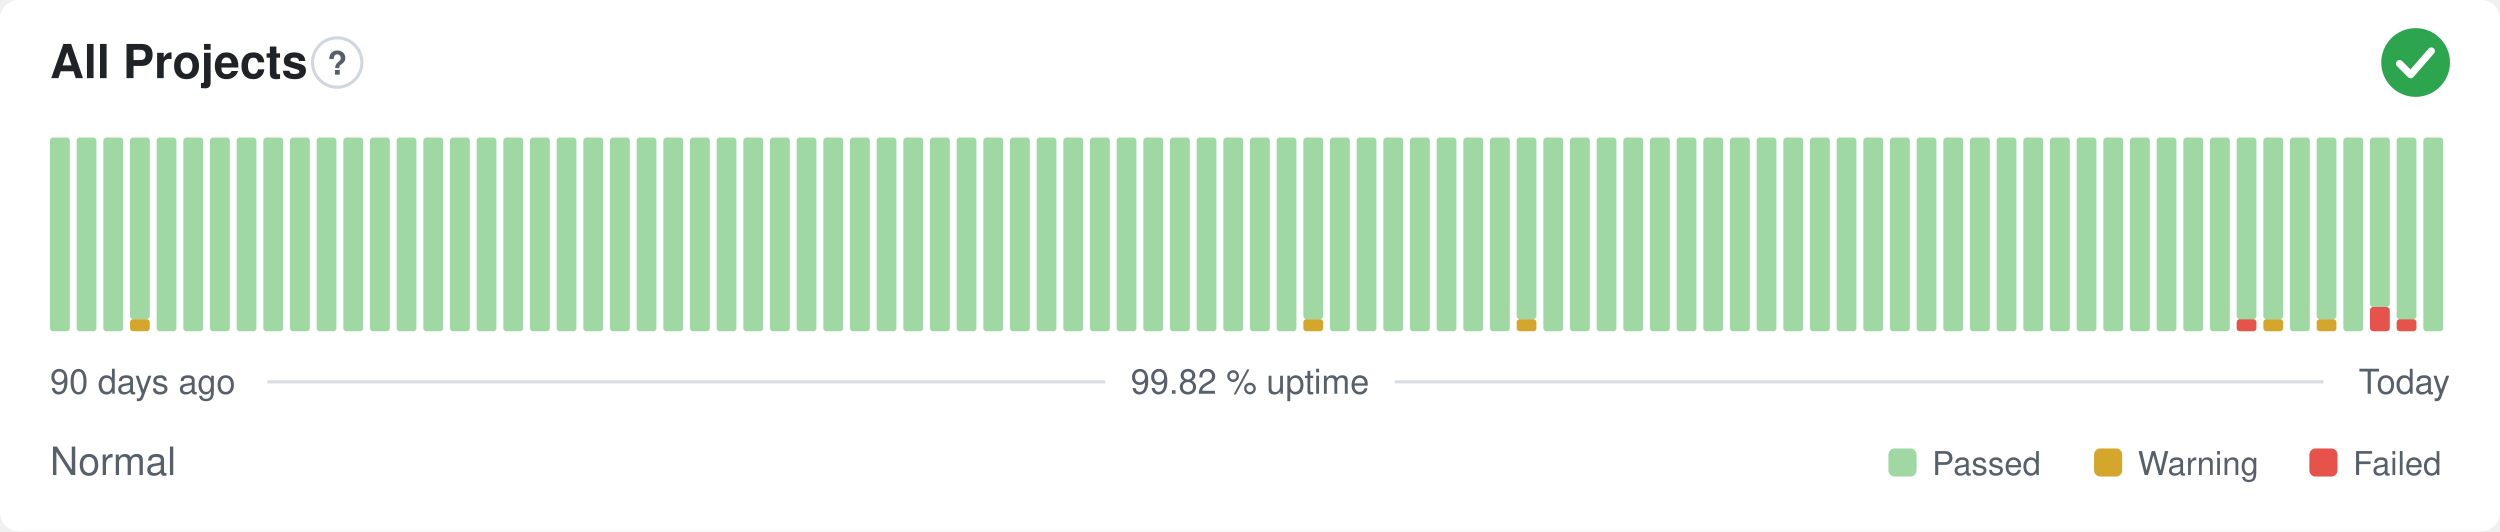
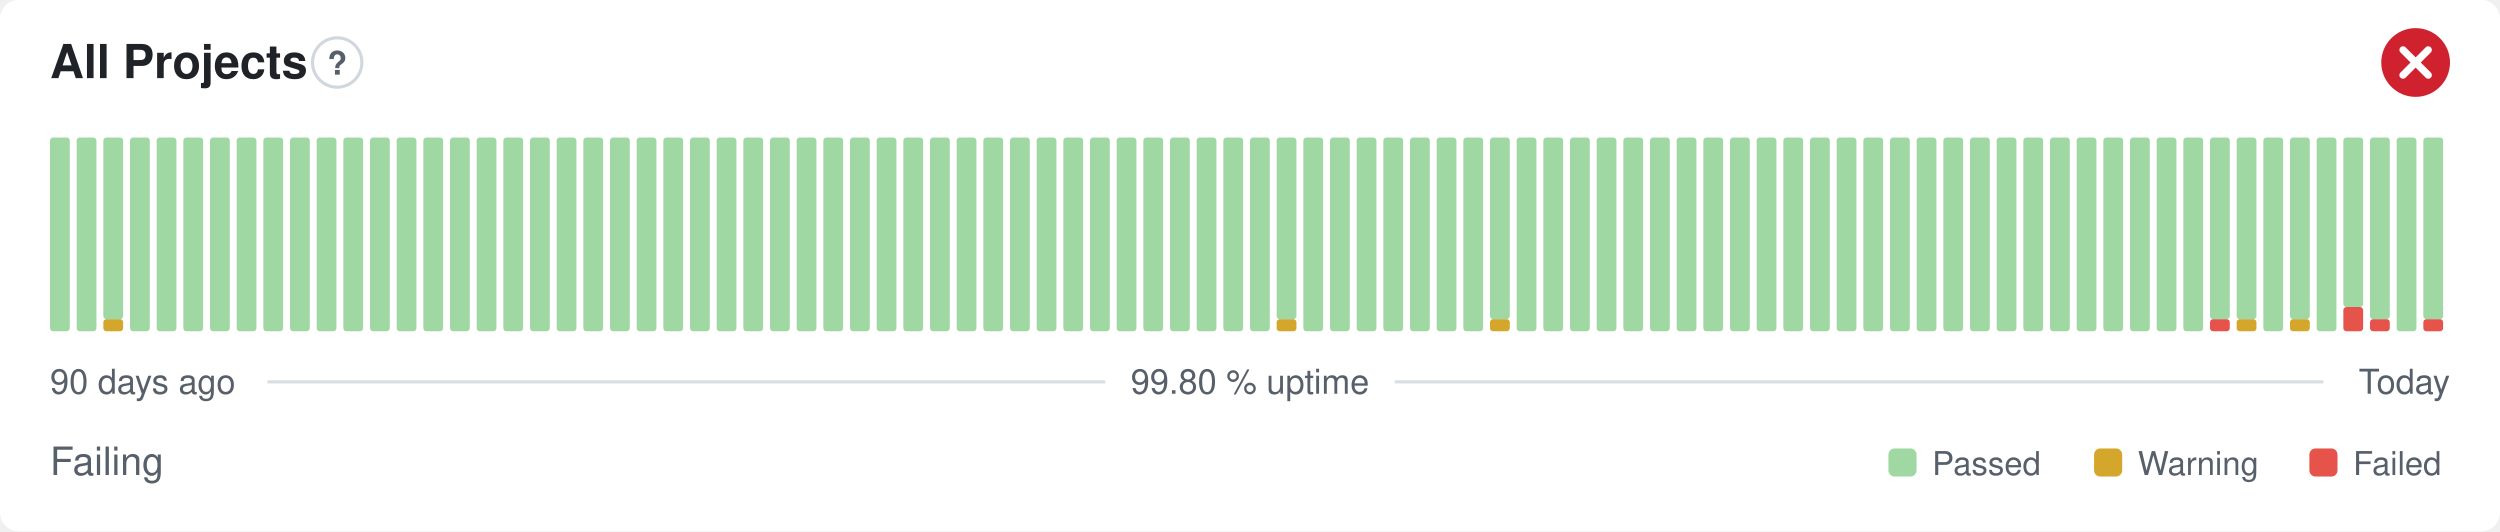
- <svg xmlns="http://www.w3.org/2000/svg" width="800" height="170" viewBox="0 0 800 170" role="img" aria-label="All Projects: Normal, 99.82 % uptime over the last 90 days" font-family="-apple-system,BlinkMacSystemFont,'Segoe UI',Helvetica,Arial,sans-serif">
+ <svg xmlns="http://www.w3.org/2000/svg" width="800" height="170" viewBox="0 0 800 170" role="img" aria-label="All Projects: Failing, 99.80 % uptime over the last 90 days" font-family="-apple-system,BlinkMacSystemFont,'Segoe UI',Helvetica,Arial,sans-serif">
  <style>
    @media (prefers-color-scheme: dark) {
      .bg { fill: #0d1117 }
      .title { fill: #e6edf3 }
      .muted { fill: #8b949e }
      .hint { stroke: #30363d }
      .rule { stroke: #30363d }
      .nodata { fill: #21262d }
    }
  </style>
  <rect class="bg" width="800" height="170" rx="6" fill="#ffffff" />
  <text class="title" x="16" y="25" font-size="15" font-weight="600" fill="#1f2328">All Projects</text>
  <circle class="hint" cx="107.9" cy="20" r="7.9" fill="none" stroke="#d0d7de" stroke-width="1" />
  <text class="muted" x="107.9" y="23.9" text-anchor="middle" font-size="10.4" font-weight="700" fill="#57606a">?</text>
-   <circle cx="773" cy="20" r="11" fill="#2da44e" />
-   <path d="M767.87 20.37l3.54 3.54 6.60 -7.58" fill="none" stroke="#fff" stroke-width="2.31" stroke-linecap="round" stroke-linejoin="round" />
+   <circle cx="773" cy="20" r="11" fill="#cf222e" />
+   <path d="M768.97 15.97l8.07 8.07M777.03 15.97l-8.07 8.07" fill="none" stroke="#fff" stroke-width="2.31" stroke-linecap="round" stroke-linejoin="round" />
  <rect x="16.00" y="44.00" width="6.33" height="62.00" rx="1" fill="#9fd8a3" />
  <rect x="24.53" y="44.00" width="6.33" height="62.00" rx="1" fill="#9fd8a3" />
-   <rect x="33.07" y="44.00" width="6.33" height="62.00" rx="1" fill="#9fd8a3" />
-   <rect x="41.60" y="102.13" width="6.33" height="3.88" rx="1" fill="#d4a72c" />
-   <rect x="41.60" y="44.00" width="6.33" height="58.13" rx="1" fill="#9fd8a3" />
+   <rect x="33.07" y="102.13" width="6.33" height="3.88" rx="1" fill="#d4a72c" />
+   <rect x="33.07" y="44.00" width="6.33" height="58.13" rx="1" fill="#9fd8a3" />
+   <rect x="41.60" y="44.00" width="6.33" height="62.00" rx="1" fill="#9fd8a3" />
  <rect x="50.13" y="44.00" width="6.33" height="62.00" rx="1" fill="#9fd8a3" />
  <rect x="58.67" y="44.00" width="6.33" height="62.00" rx="1" fill="#9fd8a3" />
  <rect x="67.20" y="44.00" width="6.33" height="62.00" rx="1" fill="#9fd8a3" />
  <rect x="75.73" y="44.00" width="6.33" height="62.00" rx="1" fill="#9fd8a3" />
  <rect x="84.27" y="44.00" width="6.33" height="62.00" rx="1" fill="#9fd8a3" />
  <rect x="92.80" y="44.00" width="6.33" height="62.00" rx="1" fill="#9fd8a3" />
  <rect x="101.33" y="44.00" width="6.33" height="62.00" rx="1" fill="#9fd8a3" />
  <rect x="109.87" y="44.00" width="6.33" height="62.00" rx="1" fill="#9fd8a3" />
  <rect x="118.40" y="44.00" width="6.33" height="62.00" rx="1" fill="#9fd8a3" />
  <rect x="126.93" y="44.00" width="6.33" height="62.00" rx="1" fill="#9fd8a3" />
  <rect x="135.47" y="44.00" width="6.33" height="62.00" rx="1" fill="#9fd8a3" />
  <rect x="144.00" y="44.00" width="6.33" height="62.00" rx="1" fill="#9fd8a3" />
  <rect x="152.53" y="44.00" width="6.33" height="62.00" rx="1" fill="#9fd8a3" />
  <rect x="161.07" y="44.00" width="6.33" height="62.00" rx="1" fill="#9fd8a3" />
  <rect x="169.60" y="44.00" width="6.33" height="62.00" rx="1" fill="#9fd8a3" />
  <rect x="178.13" y="44.00" width="6.33" height="62.00" rx="1" fill="#9fd8a3" />
  <rect x="186.67" y="44.00" width="6.33" height="62.00" rx="1" fill="#9fd8a3" />
  <rect x="195.20" y="44.00" width="6.33" height="62.00" rx="1" fill="#9fd8a3" />
  <rect x="203.73" y="44.00" width="6.33" height="62.00" rx="1" fill="#9fd8a3" />
  <rect x="212.27" y="44.00" width="6.33" height="62.00" rx="1" fill="#9fd8a3" />
  <rect x="220.80" y="44.00" width="6.33" height="62.00" rx="1" fill="#9fd8a3" />
  <rect x="229.33" y="44.00" width="6.33" height="62.00" rx="1" fill="#9fd8a3" />
  <rect x="237.87" y="44.00" width="6.33" height="62.00" rx="1" fill="#9fd8a3" />
  <rect x="246.40" y="44.00" width="6.33" height="62.00" rx="1" fill="#9fd8a3" />
  <rect x="254.93" y="44.00" width="6.33" height="62.00" rx="1" fill="#9fd8a3" />
  <rect x="263.47" y="44.00" width="6.33" height="62.00" rx="1" fill="#9fd8a3" />
  <rect x="272.00" y="44.00" width="6.33" height="62.00" rx="1" fill="#9fd8a3" />
  <rect x="280.53" y="44.00" width="6.33" height="62.00" rx="1" fill="#9fd8a3" />
  <rect x="289.07" y="44.00" width="6.33" height="62.00" rx="1" fill="#9fd8a3" />
  <rect x="297.60" y="44.00" width="6.33" height="62.00" rx="1" fill="#9fd8a3" />
  <rect x="306.13" y="44.00" width="6.33" height="62.00" rx="1" fill="#9fd8a3" />
  <rect x="314.67" y="44.00" width="6.33" height="62.00" rx="1" fill="#9fd8a3" />
  <rect x="323.20" y="44.00" width="6.33" height="62.00" rx="1" fill="#9fd8a3" />
  <rect x="331.73" y="44.00" width="6.33" height="62.00" rx="1" fill="#9fd8a3" />
  <rect x="340.27" y="44.00" width="6.33" height="62.00" rx="1" fill="#9fd8a3" />
  <rect x="348.80" y="44.00" width="6.33" height="62.00" rx="1" fill="#9fd8a3" />
  <rect x="357.33" y="44.00" width="6.33" height="62.00" rx="1" fill="#9fd8a3" />
  <rect x="365.87" y="44.00" width="6.33" height="62.00" rx="1" fill="#9fd8a3" />
  <rect x="374.40" y="44.00" width="6.33" height="62.00" rx="1" fill="#9fd8a3" />
  <rect x="382.93" y="44.00" width="6.33" height="62.00" rx="1" fill="#9fd8a3" />
  <rect x="391.47" y="44.00" width="6.33" height="62.00" rx="1" fill="#9fd8a3" />
  <rect x="400.00" y="44.00" width="6.33" height="62.00" rx="1" fill="#9fd8a3" />
-   <rect x="408.53" y="44.00" width="6.33" height="62.00" rx="1" fill="#9fd8a3" />
-   <rect x="417.07" y="102.13" width="6.33" height="3.88" rx="1" fill="#d4a72c" />
-   <rect x="417.07" y="44.00" width="6.33" height="58.13" rx="1" fill="#9fd8a3" />
+   <rect x="408.53" y="102.13" width="6.33" height="3.88" rx="1" fill="#d4a72c" />
+   <rect x="408.53" y="44.00" width="6.33" height="58.13" rx="1" fill="#9fd8a3" />
+   <rect x="417.07" y="44.00" width="6.33" height="62.00" rx="1" fill="#9fd8a3" />
  <rect x="425.60" y="44.00" width="6.33" height="62.00" rx="1" fill="#9fd8a3" />
  <rect x="434.13" y="44.00" width="6.33" height="62.00" rx="1" fill="#9fd8a3" />
  <rect x="442.67" y="44.00" width="6.33" height="62.00" rx="1" fill="#9fd8a3" />
  <rect x="451.20" y="44.00" width="6.33" height="62.00" rx="1" fill="#9fd8a3" />
  <rect x="459.73" y="44.00" width="6.33" height="62.00" rx="1" fill="#9fd8a3" />
  <rect x="468.27" y="44.00" width="6.33" height="62.00" rx="1" fill="#9fd8a3" />
-   <rect x="476.80" y="44.00" width="6.33" height="62.00" rx="1" fill="#9fd8a3" />
-   <rect x="485.33" y="102.13" width="6.33" height="3.88" rx="1" fill="#d4a72c" />
-   <rect x="485.33" y="44.00" width="6.33" height="58.13" rx="1" fill="#9fd8a3" />
+   <rect x="476.80" y="102.13" width="6.33" height="3.88" rx="1" fill="#d4a72c" />
+   <rect x="476.80" y="44.00" width="6.33" height="58.13" rx="1" fill="#9fd8a3" />
+   <rect x="485.33" y="44.00" width="6.33" height="62.00" rx="1" fill="#9fd8a3" />
  <rect x="493.87" y="44.00" width="6.33" height="62.00" rx="1" fill="#9fd8a3" />
  <rect x="502.40" y="44.00" width="6.33" height="62.00" rx="1" fill="#9fd8a3" />
  <rect x="510.93" y="44.00" width="6.33" height="62.00" rx="1" fill="#9fd8a3" />
  <rect x="519.47" y="44.00" width="6.33" height="62.00" rx="1" fill="#9fd8a3" />
  <rect x="528.00" y="44.00" width="6.33" height="62.00" rx="1" fill="#9fd8a3" />
  <rect x="536.53" y="44.00" width="6.33" height="62.00" rx="1" fill="#9fd8a3" />
  <rect x="545.07" y="44.00" width="6.33" height="62.00" rx="1" fill="#9fd8a3" />
  <rect x="553.60" y="44.00" width="6.33" height="62.00" rx="1" fill="#9fd8a3" />
  <rect x="562.13" y="44.00" width="6.33" height="62.00" rx="1" fill="#9fd8a3" />
  <rect x="570.67" y="44.00" width="6.33" height="62.00" rx="1" fill="#9fd8a3" />
  <rect x="579.20" y="44.00" width="6.33" height="62.00" rx="1" fill="#9fd8a3" />
  <rect x="587.73" y="44.00" width="6.33" height="62.00" rx="1" fill="#9fd8a3" />
  <rect x="596.27" y="44.00" width="6.33" height="62.00" rx="1" fill="#9fd8a3" />
  <rect x="604.80" y="44.00" width="6.33" height="62.00" rx="1" fill="#9fd8a3" />
  <rect x="613.33" y="44.00" width="6.33" height="62.00" rx="1" fill="#9fd8a3" />
  <rect x="621.87" y="44.00" width="6.33" height="62.00" rx="1" fill="#9fd8a3" />
  <rect x="630.40" y="44.00" width="6.33" height="62.00" rx="1" fill="#9fd8a3" />
  <rect x="638.93" y="44.00" width="6.33" height="62.00" rx="1" fill="#9fd8a3" />
  <rect x="647.47" y="44.00" width="6.33" height="62.00" rx="1" fill="#9fd8a3" />
  <rect x="656.00" y="44.00" width="6.33" height="62.00" rx="1" fill="#9fd8a3" />
  <rect x="664.53" y="44.00" width="6.33" height="62.00" rx="1" fill="#9fd8a3" />
  <rect x="673.07" y="44.00" width="6.33" height="62.00" rx="1" fill="#9fd8a3" />
  <rect x="681.60" y="44.00" width="6.33" height="62.00" rx="1" fill="#9fd8a3" />
  <rect x="690.13" y="44.00" width="6.33" height="62.00" rx="1" fill="#9fd8a3" />
  <rect x="698.67" y="44.00" width="6.33" height="62.00" rx="1" fill="#9fd8a3" />
-   <rect x="707.20" y="44.00" width="6.33" height="62.00" rx="1" fill="#9fd8a3" />
-   <rect x="715.73" y="102.13" width="6.33" height="3.88" rx="1" fill="#e5534b" />
+   <rect x="707.20" y="102.13" width="6.33" height="3.88" rx="1" fill="#e5534b" />
+   <rect x="707.20" y="44.00" width="6.33" height="58.13" rx="1" fill="#9fd8a3" />
+   <rect x="715.73" y="102.13" width="6.33" height="3.88" rx="1" fill="#d4a72c" />
  <rect x="715.73" y="44.00" width="6.33" height="58.13" rx="1" fill="#9fd8a3" />
-   <rect x="724.27" y="102.13" width="6.33" height="3.88" rx="1" fill="#d4a72c" />
-   <rect x="724.27" y="44.00" width="6.33" height="58.13" rx="1" fill="#9fd8a3" />
-   <rect x="732.80" y="44.00" width="6.33" height="62.00" rx="1" fill="#9fd8a3" />
-   <rect x="741.33" y="102.13" width="6.33" height="3.88" rx="1" fill="#d4a72c" />
-   <rect x="741.33" y="44.00" width="6.33" height="58.13" rx="1" fill="#9fd8a3" />
-   <rect x="749.87" y="44.00" width="6.33" height="62.00" rx="1" fill="#9fd8a3" />
-   <rect x="758.40" y="98.25" width="6.33" height="7.75" rx="1" fill="#e5534b" />
-   <rect x="758.40" y="44.00" width="6.33" height="54.25" rx="1" fill="#9fd8a3" />
-   <rect x="766.93" y="102.13" width="6.33" height="3.88" rx="1" fill="#e5534b" />
-   <rect x="766.93" y="44.00" width="6.33" height="58.13" rx="1" fill="#9fd8a3" />
-   <rect x="775.47" y="44.00" width="6.33" height="62.00" rx="1" fill="#9fd8a3" />
+   <rect x="724.27" y="44.00" width="6.33" height="62.00" rx="1" fill="#9fd8a3" />
+   <rect x="732.80" y="102.13" width="6.33" height="3.88" rx="1" fill="#d4a72c" />
+   <rect x="732.80" y="44.00" width="6.33" height="58.13" rx="1" fill="#9fd8a3" />
+   <rect x="741.33" y="44.00" width="6.33" height="62.00" rx="1" fill="#9fd8a3" />
+   <rect x="749.87" y="98.25" width="6.33" height="7.75" rx="1" fill="#e5534b" />
+   <rect x="749.87" y="44.00" width="6.33" height="54.25" rx="1" fill="#9fd8a3" />
+   <rect x="758.40" y="102.13" width="6.33" height="3.88" rx="1" fill="#e5534b" />
+   <rect x="758.40" y="44.00" width="6.33" height="58.13" rx="1" fill="#9fd8a3" />
+   <rect x="766.93" y="44.00" width="6.33" height="62.00" rx="1" fill="#9fd8a3" />
+   <rect x="775.47" y="102.13" width="6.33" height="3.88" rx="1" fill="#e5534b" />
+   <rect x="775.47" y="44.00" width="6.33" height="58.13" rx="1" fill="#9fd8a3" />
  <text class="muted" x="16" y="126" font-size="11" fill="#57606a">90 days ago</text>
-   <text class="muted" x="400" y="126" text-anchor="middle" font-size="11" fill="#57606a">99.82 % uptime</text>
+   <text class="muted" x="400" y="126" text-anchor="middle" font-size="11" fill="#57606a">99.80 % uptime</text>
  <text class="muted" x="784" y="126" text-anchor="end" font-size="11" fill="#57606a">Today</text>
  <line class="rule" x1="85.6" y1="122.2" x2="353.7" y2="122.2" stroke="#d8dee4" stroke-width="1" />
  <line class="rule" x1="446.3" y1="122.2" x2="743.5" y2="122.2" stroke="#d8dee4" stroke-width="1" />
-   <text class="muted" x="16" y="152" font-size="12.5" fill="#57606a">Normal</text>
+   <text class="muted" x="16" y="152" font-size="12.5" fill="#57606a">Failing</text>
  <rect x="604.3" y="143.5" width="9.0" height="9.0" rx="2" fill="#9fd8a3" />
  <text class="muted" x="618.3" y="152" font-size="10.5" fill="#57606a">Passed</text>
  <rect x="670.1" y="143.5" width="9.0" height="9.0" rx="2" fill="#d4a72c" />
  <text class="muted" x="684.1" y="152" font-size="10.5" fill="#57606a">Warning</text>
  <rect x="739.0" y="143.5" width="9.0" height="9.0" rx="2" fill="#e5534b" />
  <text class="muted" x="753.0" y="152" font-size="10.5" fill="#57606a">Failed</text>
</svg>
